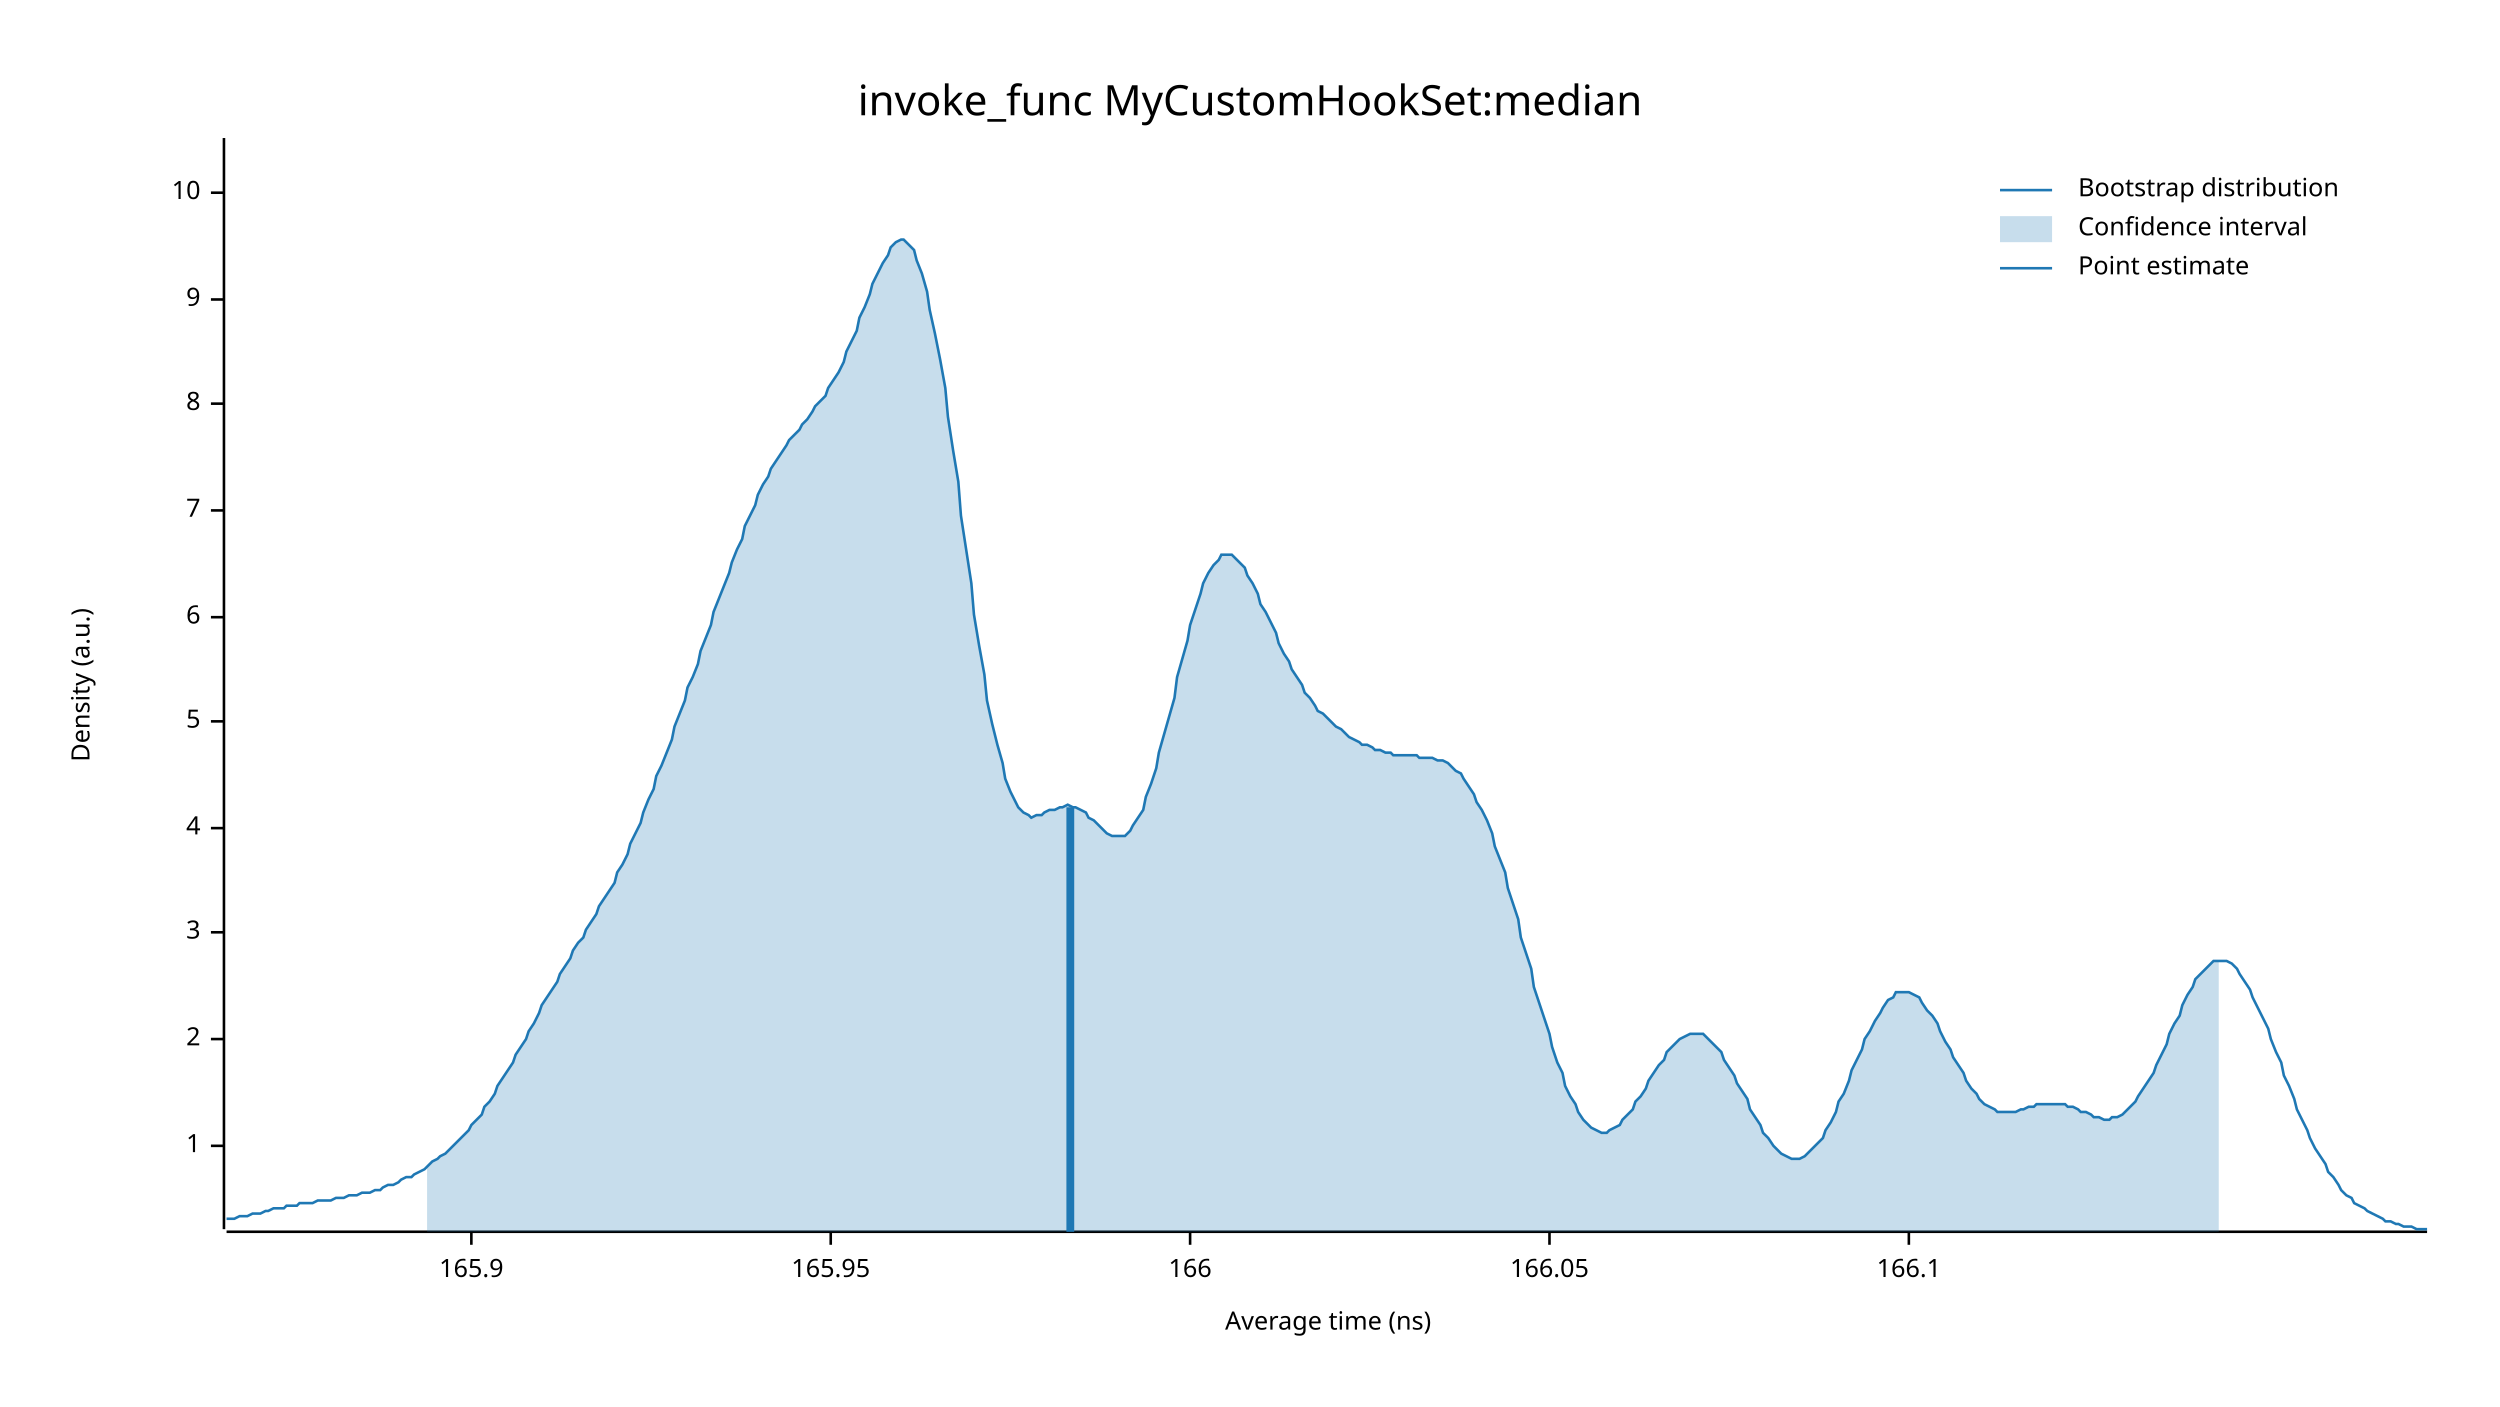
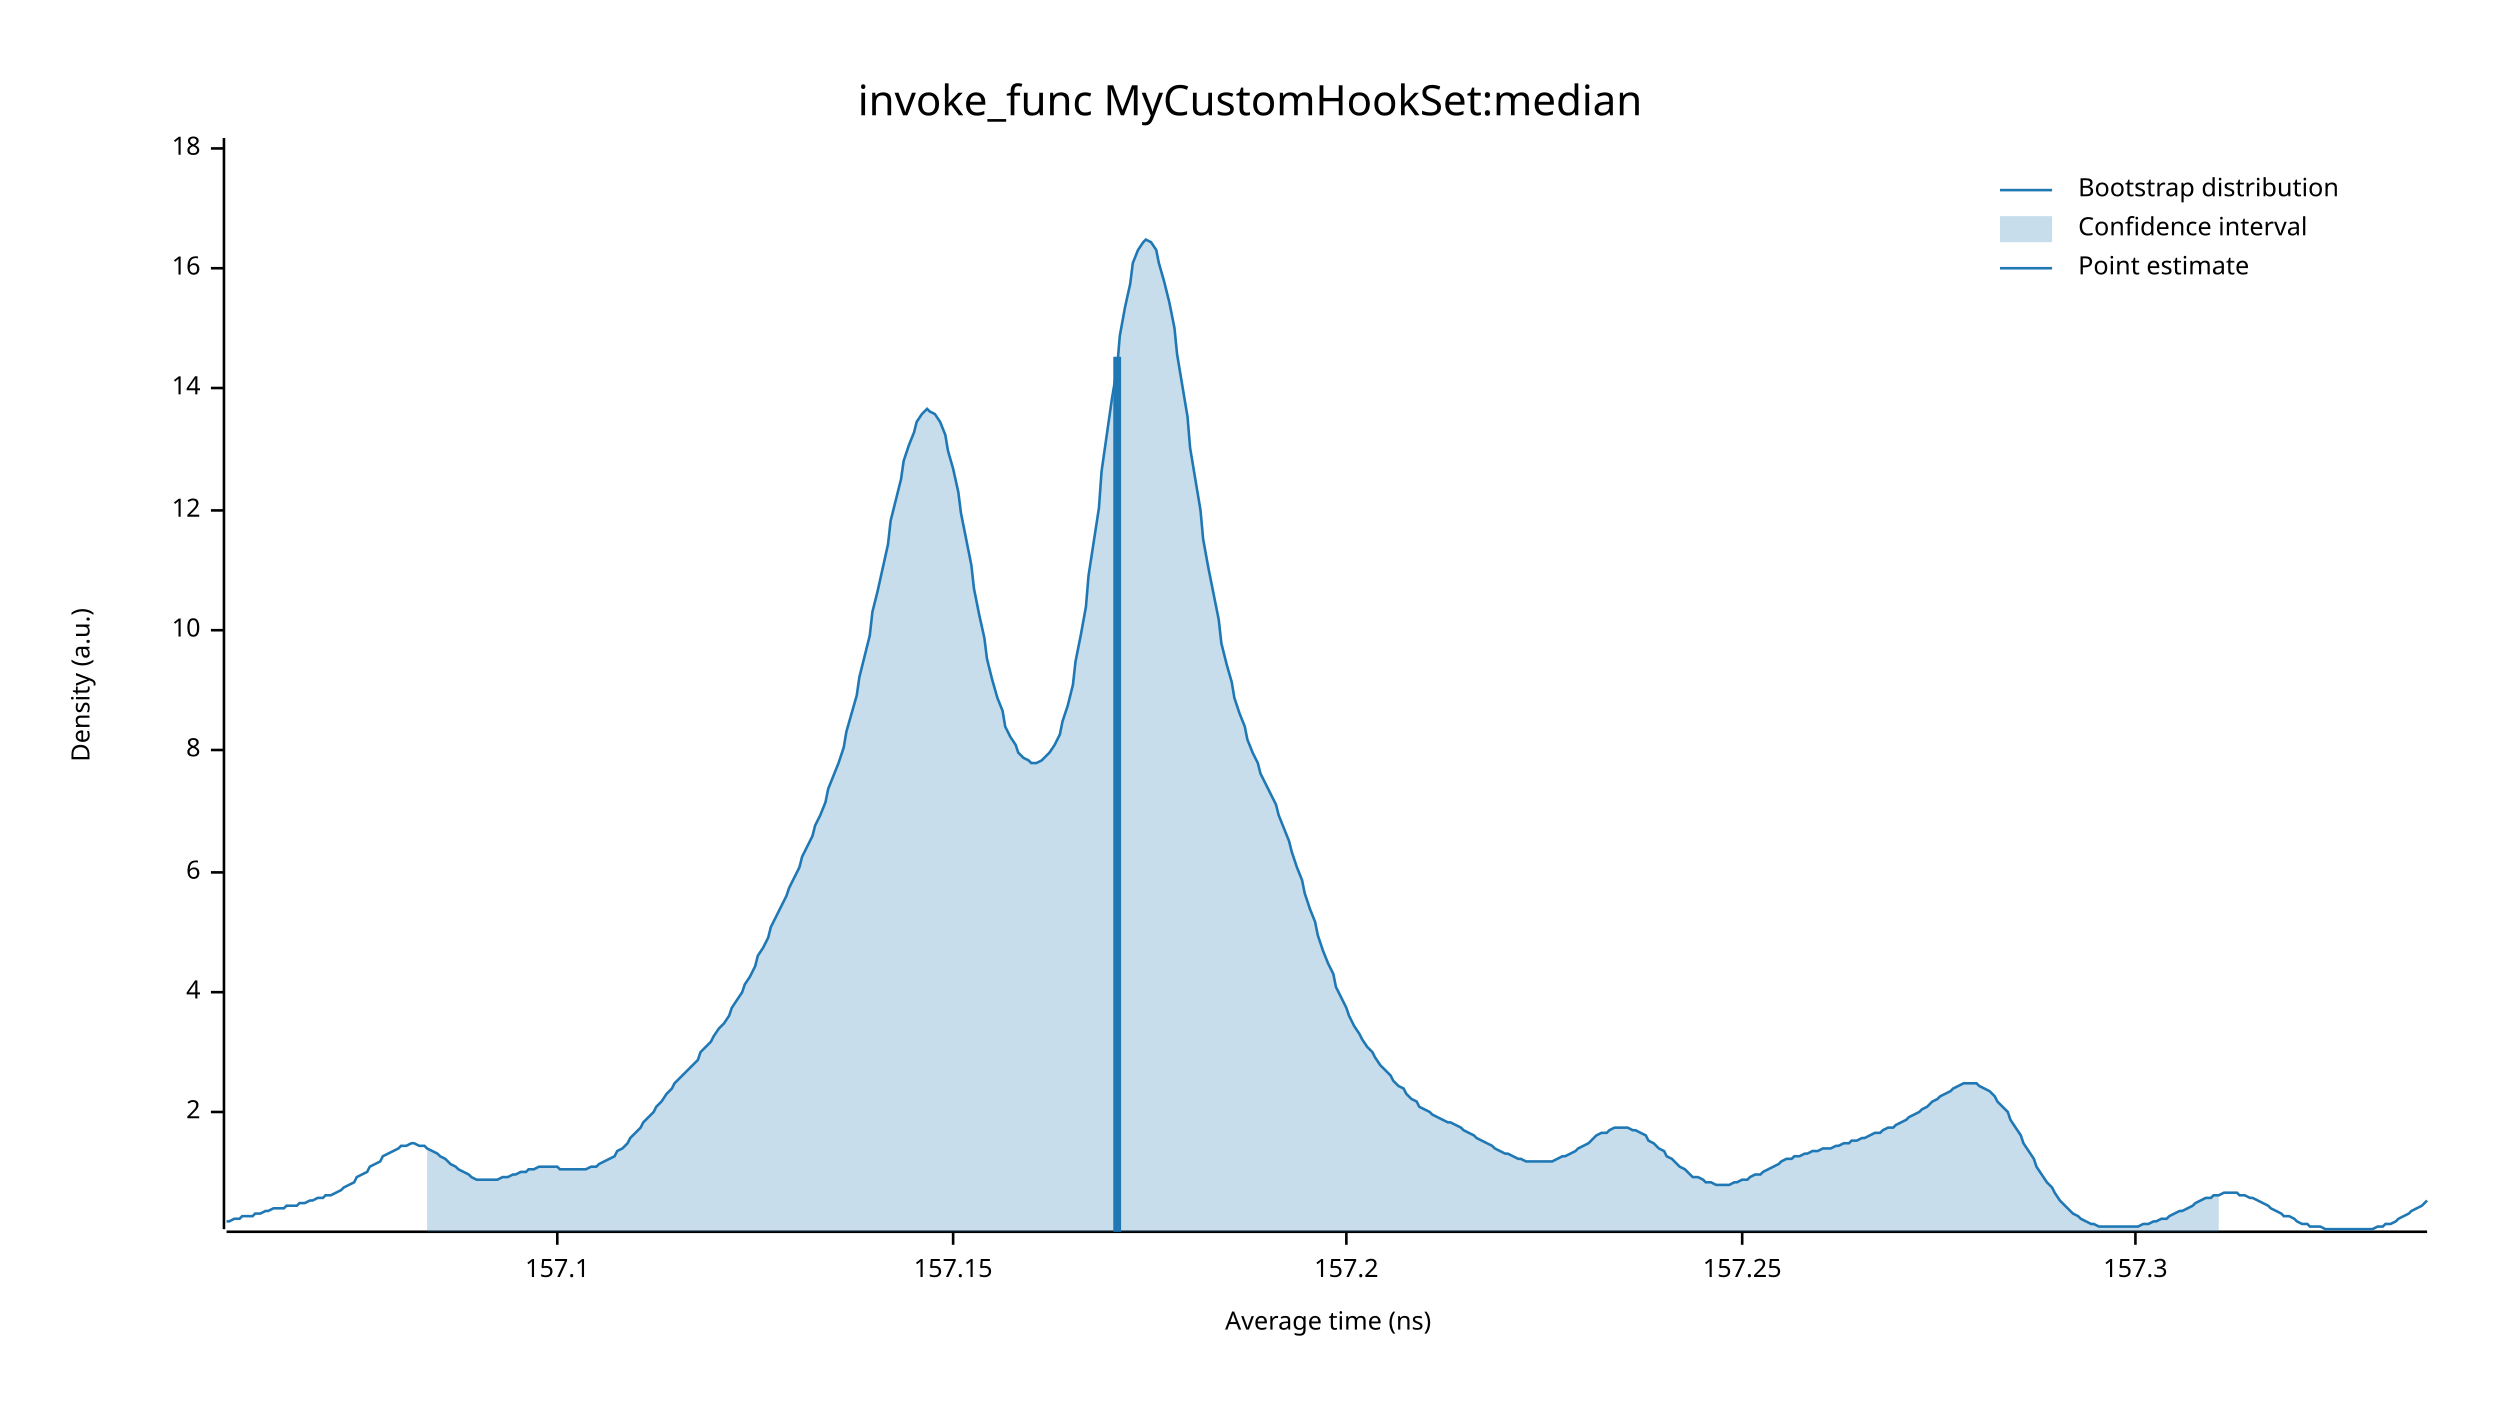
<svg xmlns="http://www.w3.org/2000/svg" width="960" height="540" viewBox="0 0 960 540">
  <text x="480" y="32" dy="0.76em" text-anchor="middle" font-family="sans-serif" font-size="16.129" opacity="1" fill="#000000">
invoke_func MyCustomHookSet:median
</text>
  <text x="27" y="263" dy="0.76em" text-anchor="middle" font-family="sans-serif" font-size="9.677" opacity="1" fill="#000000" transform="rotate(270, 27, 263)">
Density (a.u.)
</text>
  <text x="510" y="513" dy="-0.5ex" text-anchor="middle" font-family="sans-serif" font-size="9.677" opacity="1" fill="#000000">
Average time (ns)
</text>
  <polyline fill="none" opacity="1" stroke="#000000" stroke-width="1" points="86,53 86,472 " />
-   <text x="77" y="440" dy="0.5ex" text-anchor="end" font-family="sans-serif" font-size="9.677" opacity="1" fill="#000000">
- 1
- </text>
-   <polyline fill="none" opacity="1" stroke="#000000" stroke-width="1" points="81,440 86,440 " />
-   <text x="77" y="399" dy="0.5ex" text-anchor="end" font-family="sans-serif" font-size="9.677" opacity="1" fill="#000000">
+   <text x="77" y="427" dy="0.5ex" text-anchor="end" font-family="sans-serif" font-size="9.677" opacity="1" fill="#000000">
2
</text>
-   <polyline fill="none" opacity="1" stroke="#000000" stroke-width="1" points="81,399 86,399 " />
-   <text x="77" y="358" dy="0.5ex" text-anchor="end" font-family="sans-serif" font-size="9.677" opacity="1" fill="#000000">
- 3
- </text>
-   <polyline fill="none" opacity="1" stroke="#000000" stroke-width="1" points="81,358 86,358 " />
-   <text x="77" y="318" dy="0.5ex" text-anchor="end" font-family="sans-serif" font-size="9.677" opacity="1" fill="#000000">
+   <polyline fill="none" opacity="1" stroke="#000000" stroke-width="1" points="81,427 86,427 " />
+   <text x="77" y="381" dy="0.5ex" text-anchor="end" font-family="sans-serif" font-size="9.677" opacity="1" fill="#000000">
4
</text>
-   <polyline fill="none" opacity="1" stroke="#000000" stroke-width="1" points="81,318 86,318 " />
-   <text x="77" y="277" dy="0.5ex" text-anchor="end" font-family="sans-serif" font-size="9.677" opacity="1" fill="#000000">
- 5
- </text>
-   <polyline fill="none" opacity="1" stroke="#000000" stroke-width="1" points="81,277 86,277 " />
-   <text x="77" y="237" dy="0.5ex" text-anchor="end" font-family="sans-serif" font-size="9.677" opacity="1" fill="#000000">
+   <polyline fill="none" opacity="1" stroke="#000000" stroke-width="1" points="81,381 86,381 " />
+   <text x="77" y="335" dy="0.5ex" text-anchor="end" font-family="sans-serif" font-size="9.677" opacity="1" fill="#000000">
6
</text>
-   <polyline fill="none" opacity="1" stroke="#000000" stroke-width="1" points="81,237 86,237 " />
+   <polyline fill="none" opacity="1" stroke="#000000" stroke-width="1" points="81,335 86,335 " />
+   <text x="77" y="288" dy="0.5ex" text-anchor="end" font-family="sans-serif" font-size="9.677" opacity="1" fill="#000000">
+ 8
+ </text>
+   <polyline fill="none" opacity="1" stroke="#000000" stroke-width="1" points="81,288 86,288 " />
+   <text x="77" y="242" dy="0.5ex" text-anchor="end" font-family="sans-serif" font-size="9.677" opacity="1" fill="#000000">
+ 10
+ </text>
+   <polyline fill="none" opacity="1" stroke="#000000" stroke-width="1" points="81,242 86,242 " />
  <text x="77" y="196" dy="0.5ex" text-anchor="end" font-family="sans-serif" font-size="9.677" opacity="1" fill="#000000">
- 7
+ 12
</text>
  <polyline fill="none" opacity="1" stroke="#000000" stroke-width="1" points="81,196 86,196 " />
-   <text x="77" y="155" dy="0.5ex" text-anchor="end" font-family="sans-serif" font-size="9.677" opacity="1" fill="#000000">
- 8
+   <text x="77" y="149" dy="0.5ex" text-anchor="end" font-family="sans-serif" font-size="9.677" opacity="1" fill="#000000">
+ 14
</text>
-   <polyline fill="none" opacity="1" stroke="#000000" stroke-width="1" points="81,155 86,155 " />
-   <text x="77" y="115" dy="0.5ex" text-anchor="end" font-family="sans-serif" font-size="9.677" opacity="1" fill="#000000">
- 9
+   <polyline fill="none" opacity="1" stroke="#000000" stroke-width="1" points="81,149 86,149 " />
+   <text x="77" y="103" dy="0.5ex" text-anchor="end" font-family="sans-serif" font-size="9.677" opacity="1" fill="#000000">
+ 16
</text>
-   <polyline fill="none" opacity="1" stroke="#000000" stroke-width="1" points="81,115 86,115 " />
-   <text x="77" y="74" dy="0.5ex" text-anchor="end" font-family="sans-serif" font-size="9.677" opacity="1" fill="#000000">
- 10
+   <polyline fill="none" opacity="1" stroke="#000000" stroke-width="1" points="81,103 86,103 " />
+   <text x="77" y="57" dy="0.5ex" text-anchor="end" font-family="sans-serif" font-size="9.677" opacity="1" fill="#000000">
+ 18
</text>
-   <polyline fill="none" opacity="1" stroke="#000000" stroke-width="1" points="81,74 86,74 " />
+   <polyline fill="none" opacity="1" stroke="#000000" stroke-width="1" points="81,57 86,57 " />
  <polyline fill="none" opacity="1" stroke="#000000" stroke-width="1" points="87,473 932,473 " />
-   <text x="181" y="483" dy="0.76em" text-anchor="middle" font-family="sans-serif" font-size="9.677" opacity="1" fill="#000000">
- 165.9
+   <text x="214" y="483" dy="0.76em" text-anchor="middle" font-family="sans-serif" font-size="9.677" opacity="1" fill="#000000">
+ 157.1
</text>
-   <polyline fill="none" opacity="1" stroke="#000000" stroke-width="1" points="181,473 181,478 " />
-   <text x="319" y="483" dy="0.76em" text-anchor="middle" font-family="sans-serif" font-size="9.677" opacity="1" fill="#000000">
- 165.95
+   <polyline fill="none" opacity="1" stroke="#000000" stroke-width="1" points="214,473 214,478 " />
+   <text x="366" y="483" dy="0.76em" text-anchor="middle" font-family="sans-serif" font-size="9.677" opacity="1" fill="#000000">
+ 157.15
</text>
-   <polyline fill="none" opacity="1" stroke="#000000" stroke-width="1" points="319,473 319,478 " />
-   <text x="457" y="483" dy="0.76em" text-anchor="middle" font-family="sans-serif" font-size="9.677" opacity="1" fill="#000000">
- 166
+   <polyline fill="none" opacity="1" stroke="#000000" stroke-width="1" points="366,473 366,478 " />
+   <text x="517" y="483" dy="0.76em" text-anchor="middle" font-family="sans-serif" font-size="9.677" opacity="1" fill="#000000">
+ 157.2
</text>
-   <polyline fill="none" opacity="1" stroke="#000000" stroke-width="1" points="457,473 457,478 " />
-   <text x="595" y="483" dy="0.76em" text-anchor="middle" font-family="sans-serif" font-size="9.677" opacity="1" fill="#000000">
- 166.05
+   <polyline fill="none" opacity="1" stroke="#000000" stroke-width="1" points="517,473 517,478 " />
+   <text x="669" y="483" dy="0.76em" text-anchor="middle" font-family="sans-serif" font-size="9.677" opacity="1" fill="#000000">
+ 157.25
</text>
-   <polyline fill="none" opacity="1" stroke="#000000" stroke-width="1" points="595,473 595,478 " />
-   <text x="733" y="483" dy="0.76em" text-anchor="middle" font-family="sans-serif" font-size="9.677" opacity="1" fill="#000000">
- 166.1
+   <polyline fill="none" opacity="1" stroke="#000000" stroke-width="1" points="669,473 669,478 " />
+   <text x="820" y="483" dy="0.76em" text-anchor="middle" font-family="sans-serif" font-size="9.677" opacity="1" fill="#000000">
+ 157.3
</text>
-   <polyline fill="none" opacity="1" stroke="#000000" stroke-width="1" points="733,473 733,478 " />
-   <polyline fill="none" opacity="1" stroke="#1F78B4" stroke-width="1" points="87,468 88,468 90,468 92,467 93,467 95,467 97,466 98,466 100,466 102,465 103,465 105,464 107,464 109,464 110,463 112,463 114,463 115,462 117,462 119,462 120,462 122,461 124,461 125,461 127,461 129,460 131,460 132,460 134,459 136,459 137,459 139,458 141,458 142,458 144,457 146,457 147,456 149,455 151,455 153,454 154,453 156,452 158,452 159,451 161,450 163,449 164,448 166,446 168,445 169,444 171,443 173,441 175,439 176,438 178,436 180,434 181,432 183,430 185,428 186,425 188,423 190,420 191,417 193,414 195,411 197,408 198,405 200,402 202,399 203,396 205,393 207,389 208,386 210,383 212,380 214,377 215,374 217,371 219,368 220,365 222,362 224,360 225,357 227,354 229,351 230,348 232,345 234,342 236,339 237,335 239,332 241,328 242,324 244,320 246,316 247,312 249,307 251,303 252,298 254,294 256,289 258,284 259,279 261,274 263,269 264,264 266,260 268,255 269,250 271,245 273,240 274,235 276,230 278,225 280,220 281,216 283,211 285,207 286,202 288,198 290,194 291,190 293,186 295,183 296,180 298,177 300,174 302,171 303,169 305,167 307,165 308,163 310,161 312,158 313,156 315,154 317,152 318,149 320,146 322,143 324,139 325,135 327,131 329,127 330,122 332,118 334,113 335,109 337,105 339,101 341,98 342,95 344,93 346,92 347,92 349,94 351,96 352,100 354,105 356,112 357,119 359,128 361,138 363,149 364,160 366,173 368,185 369,198 371,211 373,224 374,236 376,248 378,259 379,269 381,278 383,286 385,293 386,299 388,304 390,308 391,310 393,312 395,313 396,314 398,313 400,313 401,312 403,311 405,311 407,310 408,310 410,309 412,310 413,310 415,311 417,312 418,314 420,315 422,317 423,318 425,320 427,321 429,321 430,321 432,321 434,319 435,317 437,314 439,311 440,306 442,301 444,295 445,289 447,282 449,275 451,268 452,260 454,253 456,246 457,240 459,234 461,228 462,224 464,220 466,217 468,215 469,213 471,213 473,213 474,214 476,216 478,218 479,221 481,224 483,228 484,232 486,235 488,239 490,243 491,247 493,251 495,254 496,257 498,260 500,263 501,266 503,268 505,271 506,273 508,274 510,276 512,278 513,279 515,280 517,282 518,283 520,284 522,285 523,286 525,286 527,287 528,288 530,288 532,289 534,289 535,290 537,290 539,290 540,290 542,290 544,290 545,291 547,291 549,291 550,291 552,292 554,292 556,293 557,294 559,296 561,297 562,299 564,302 566,305 567,308 569,311 571,315 573,320 574,325 576,330 578,335 579,341 581,347 583,353 584,360 586,366 588,372 589,379 591,385 593,391 595,397 596,402 598,408 600,412 601,417 603,421 605,424 606,427 608,430 610,432 611,433 613,434 615,435 617,435 618,434 620,433 622,432 623,430 625,428 627,426 628,423 630,421 632,418 633,415 635,412 637,409 639,407 640,404 642,402 644,400 645,399 647,398 649,397 650,397 652,397 654,397 655,398 657,400 659,402 661,404 662,407 664,410 666,413 667,416 669,419 671,422 672,426 674,429 676,432 677,435 679,437 681,440 683,442 684,443 686,444 688,445 689,445 691,445 693,444 694,443 696,441 698,439 700,437 701,434 703,431 705,427 706,423 708,420 710,415 711,411 713,407 715,403 716,399 718,396 720,392 722,389 723,387 725,384 727,383 728,381 730,381 732,381 733,381 735,382 737,383 738,385 740,388 742,390 744,393 745,396 747,400 749,403 750,406 752,409 754,412 755,415 757,418 759,420 760,422 762,424 764,425 766,426 767,427 769,427 771,427 772,427 774,427 776,426 777,426 779,425 781,425 782,424 784,424 786,424 788,424 789,424 791,424 793,424 794,425 796,425 798,426 799,427 801,427 803,428 804,429 806,429 808,430 810,430 811,429 813,429 815,428 816,427 818,425 820,423 821,421 823,418 825,415 827,412 828,409 830,405 832,401 833,397 835,393 837,390 838,386 840,382 842,379 843,376 845,374 847,372 849,370 850,369 852,369 854,369 855,369 857,370 859,372 860,374 862,377 864,380 865,383 867,387 869,391 871,395 872,399 874,404 876,408 877,413 879,417 881,422 882,426 884,430 886,434 887,437 889,441 891,444 893,447 894,450 896,452 898,455 899,457 901,459 903,460 904,462 906,463 908,464 909,465 911,466 913,467 915,468 916,469 918,469 920,470 921,470 923,471 925,471 926,471 928,472 930,472 932,472 " />
-   <polygon opacity="0.25" fill="#1F78B4" points="164,448 166,446 168,445 169,444 171,443 173,441 175,439 176,438 178,436 180,434 181,432 183,430 185,428 186,425 188,423 190,420 191,417 193,414 195,411 197,408 198,405 200,402 202,399 203,396 205,393 207,389 208,386 210,383 212,380 214,377 215,374 217,371 219,368 220,365 222,362 224,360 225,357 227,354 229,351 230,348 232,345 234,342 236,339 237,335 239,332 241,328 242,324 244,320 246,316 247,312 249,307 251,303 252,298 254,294 256,289 258,284 259,279 261,274 263,269 264,264 266,260 268,255 269,250 271,245 273,240 274,235 276,230 278,225 280,220 281,216 283,211 285,207 286,202 288,198 290,194 291,190 293,186 295,183 296,180 298,177 300,174 302,171 303,169 305,167 307,165 308,163 310,161 312,158 313,156 315,154 317,152 318,149 320,146 322,143 324,139 325,135 327,131 329,127 330,122 332,118 334,113 335,109 337,105 339,101 341,98 342,95 344,93 346,92 347,92 349,94 351,96 352,100 354,105 356,112 357,119 359,128 361,138 363,149 364,160 366,173 368,185 369,198 371,211 373,224 374,236 376,248 378,259 379,269 381,278 383,286 385,293 386,299 388,304 390,308 391,310 393,312 395,313 396,314 398,313 400,313 401,312 403,311 405,311 407,310 408,310 410,309 412,310 413,310 415,311 417,312 418,314 420,315 422,317 423,318 425,320 427,321 429,321 430,321 432,321 434,319 435,317 437,314 439,311 440,306 442,301 444,295 445,289 447,282 449,275 451,268 452,260 454,253 456,246 457,240 459,234 461,228 462,224 464,220 466,217 468,215 469,213 471,213 473,213 474,214 476,216 478,218 479,221 481,224 483,228 484,232 486,235 488,239 490,243 491,247 493,251 495,254 496,257 498,260 500,263 501,266 503,268 505,271 506,273 508,274 510,276 512,278 513,279 515,280 517,282 518,283 520,284 522,285 523,286 525,286 527,287 528,288 530,288 532,289 534,289 535,290 537,290 539,290 540,290 542,290 544,290 545,291 547,291 549,291 550,291 552,292 554,292 556,293 557,294 559,296 561,297 562,299 564,302 566,305 567,308 569,311 571,315 573,320 574,325 576,330 578,335 579,341 581,347 583,353 584,360 586,366 588,372 589,379 591,385 593,391 595,397 596,402 598,408 600,412 601,417 603,421 605,424 606,427 608,430 610,432 611,433 613,434 615,435 617,435 618,434 620,433 622,432 623,430 625,428 627,426 628,423 630,421 632,418 633,415 635,412 637,409 639,407 640,404 642,402 644,400 645,399 647,398 649,397 650,397 652,397 654,397 655,398 657,400 659,402 661,404 662,407 664,410 666,413 667,416 669,419 671,422 672,426 674,429 676,432 677,435 679,437 681,440 683,442 684,443 686,444 688,445 689,445 691,445 693,444 694,443 696,441 698,439 700,437 701,434 703,431 705,427 706,423 708,420 710,415 711,411 713,407 715,403 716,399 718,396 720,392 722,389 723,387 725,384 727,383 728,381 730,381 732,381 733,381 735,382 737,383 738,385 740,388 742,390 744,393 745,396 747,400 749,403 750,406 752,409 754,412 755,415 757,418 759,420 760,422 762,424 764,425 766,426 767,427 769,427 771,427 772,427 774,427 776,426 777,426 779,425 781,425 782,424 784,424 786,424 788,424 789,424 791,424 793,424 794,425 796,425 798,426 799,427 801,427 803,428 804,429 806,429 808,430 810,430 811,429 813,429 815,428 816,427 818,425 820,423 821,421 823,418 825,415 827,412 828,409 830,405 832,401 833,397 835,393 837,390 838,386 840,382 842,379 843,376 845,374 847,372 849,370 850,369 852,369 852,473 164,473 " />
-   <polyline fill="none" opacity="1" stroke="#1F78B4" stroke-width="3" points="411,473 411,310 " />
+   <polyline fill="none" opacity="1" stroke="#000000" stroke-width="1" points="820,473 820,478 " />
+   <polyline fill="none" opacity="1" stroke="#1F78B4" stroke-width="1" points="87,469 88,469 90,468 92,468 93,467 95,467 97,467 98,466 100,466 102,465 103,465 105,464 107,464 109,464 110,463 112,463 114,463 115,462 117,462 119,461 120,461 122,460 124,460 125,459 127,459 129,458 131,457 132,456 134,455 136,454 137,452 139,451 141,450 142,448 144,447 146,446 147,444 149,443 151,442 153,441 154,440 156,440 158,439 159,439 161,440 163,440 164,441 166,442 168,443 169,444 171,445 173,447 175,448 176,449 178,450 180,451 181,452 183,453 185,453 186,453 188,453 190,453 191,453 193,452 195,452 197,451 198,451 200,450 202,450 203,449 205,449 207,448 208,448 210,448 212,448 214,448 215,449 217,449 219,449 220,449 222,449 224,449 225,449 227,448 229,448 230,447 232,446 234,445 236,444 237,442 239,441 241,439 242,437 244,435 246,433 247,431 249,429 251,427 252,425 254,423 256,420 258,418 259,416 261,414 263,412 264,411 266,409 268,407 269,404 271,402 273,400 274,398 276,395 278,393 280,390 281,387 283,384 285,381 286,378 288,375 290,371 291,367 293,364 295,360 296,356 298,352 300,348 302,344 303,341 305,337 307,333 308,329 310,325 312,321 313,317 315,313 317,308 318,303 320,298 322,293 324,287 325,281 327,274 329,267 330,260 332,252 334,244 335,235 337,227 339,218 341,209 342,200 344,192 346,184 347,177 349,171 351,166 352,162 354,159 356,157 357,158 359,159 361,162 363,167 364,173 366,180 368,189 369,197 371,207 373,217 374,226 376,236 378,245 379,253 381,261 383,268 385,273 386,279 388,283 390,286 391,289 393,291 395,292 396,293 398,293 400,292 401,291 403,289 405,286 407,282 408,277 410,271 412,263 413,254 415,244 417,233 418,221 420,208 422,195 423,181 425,167 427,153 429,141 430,129 432,118 434,109 435,101 437,96 439,93 440,92 442,93 444,96 445,101 447,108 449,116 451,126 452,136 454,148 456,160 457,172 459,184 461,196 462,207 464,218 466,228 468,238 469,247 471,255 473,262 474,268 476,274 478,279 479,284 481,289 483,293 484,297 486,301 488,305 490,309 491,313 493,318 495,323 496,327 498,333 500,338 501,343 503,349 505,354 506,359 508,365 510,370 512,374 513,379 515,383 517,387 518,390 520,394 522,397 523,399 525,402 527,404 528,406 530,409 532,411 534,413 535,415 537,417 539,418 540,420 542,422 544,423 545,425 547,426 549,427 550,428 552,429 554,430 556,431 557,431 559,432 561,433 562,434 564,435 566,436 567,437 569,438 571,439 573,440 574,441 576,442 578,443 579,443 581,444 583,445 584,445 586,446 588,446 589,446 591,446 593,446 595,446 596,446 598,445 600,444 601,444 603,443 605,442 606,441 608,440 610,439 611,438 613,436 615,435 617,435 618,434 620,433 622,433 623,433 625,433 627,434 628,434 630,435 632,436 633,438 635,439 637,441 639,442 640,444 642,445 644,447 645,448 647,449 649,451 650,452 652,452 654,453 655,454 657,454 659,455 661,455 662,455 664,455 666,454 667,454 669,453 671,453 672,452 674,451 676,451 677,450 679,449 681,448 683,447 684,446 686,445 688,445 689,444 691,444 693,443 694,443 696,442 698,442 700,441 701,441 703,441 705,440 706,440 708,439 710,439 711,438 713,438 715,437 716,437 718,436 720,435 722,435 723,434 725,433 727,433 728,432 730,431 732,430 733,429 735,428 737,427 738,426 740,425 742,423 744,422 745,421 747,420 749,419 750,418 752,417 754,416 755,416 757,416 759,416 760,417 762,418 764,419 766,421 767,423 769,425 771,427 772,430 774,433 776,436 777,439 779,442 781,445 782,448 784,451 786,454 788,456 789,458 791,461 793,463 794,464 796,466 798,467 799,468 801,469 803,470 804,470 806,471 808,471 810,471 811,471 813,471 815,471 816,471 818,471 820,471 821,471 823,470 825,470 827,469 828,469 830,468 832,468 833,467 835,466 837,465 838,465 840,464 842,463 843,462 845,461 847,460 849,460 850,459 852,459 854,458 855,458 857,458 859,458 860,459 862,459 864,460 865,460 867,461 869,462 871,463 872,464 874,465 876,466 877,467 879,467 881,468 882,469 884,470 886,470 887,471 889,471 891,471 893,472 894,472 896,472 898,472 899,472 901,472 903,472 904,472 906,472 908,472 909,472 911,472 913,471 915,471 916,470 918,470 920,469 921,468 923,467 925,466 926,465 928,464 930,463 932,461 " />
+   <polygon opacity="0.25" fill="#1F78B4" points="164,441 166,442 168,443 169,444 171,445 173,447 175,448 176,449 178,450 180,451 181,452 183,453 185,453 186,453 188,453 190,453 191,453 193,452 195,452 197,451 198,451 200,450 202,450 203,449 205,449 207,448 208,448 210,448 212,448 214,448 215,449 217,449 219,449 220,449 222,449 224,449 225,449 227,448 229,448 230,447 232,446 234,445 236,444 237,442 239,441 241,439 242,437 244,435 246,433 247,431 249,429 251,427 252,425 254,423 256,420 258,418 259,416 261,414 263,412 264,411 266,409 268,407 269,404 271,402 273,400 274,398 276,395 278,393 280,390 281,387 283,384 285,381 286,378 288,375 290,371 291,367 293,364 295,360 296,356 298,352 300,348 302,344 303,341 305,337 307,333 308,329 310,325 312,321 313,317 315,313 317,308 318,303 320,298 322,293 324,287 325,281 327,274 329,267 330,260 332,252 334,244 335,235 337,227 339,218 341,209 342,200 344,192 346,184 347,177 349,171 351,166 352,162 354,159 356,157 357,158 359,159 361,162 363,167 364,173 366,180 368,189 369,197 371,207 373,217 374,226 376,236 378,245 379,253 381,261 383,268 385,273 386,279 388,283 390,286 391,289 393,291 395,292 396,293 398,293 400,292 401,291 403,289 405,286 407,282 408,277 410,271 412,263 413,254 415,244 417,233 418,221 420,208 422,195 423,181 425,167 427,153 429,141 430,129 432,118 434,109 435,101 437,96 439,93 440,92 442,93 444,96 445,101 447,108 449,116 451,126 452,136 454,148 456,160 457,172 459,184 461,196 462,207 464,218 466,228 468,238 469,247 471,255 473,262 474,268 476,274 478,279 479,284 481,289 483,293 484,297 486,301 488,305 490,309 491,313 493,318 495,323 496,327 498,333 500,338 501,343 503,349 505,354 506,359 508,365 510,370 512,374 513,379 515,383 517,387 518,390 520,394 522,397 523,399 525,402 527,404 528,406 530,409 532,411 534,413 535,415 537,417 539,418 540,420 542,422 544,423 545,425 547,426 549,427 550,428 552,429 554,430 556,431 557,431 559,432 561,433 562,434 564,435 566,436 567,437 569,438 571,439 573,440 574,441 576,442 578,443 579,443 581,444 583,445 584,445 586,446 588,446 589,446 591,446 593,446 595,446 596,446 598,445 600,444 601,444 603,443 605,442 606,441 608,440 610,439 611,438 613,436 615,435 617,435 618,434 620,433 622,433 623,433 625,433 627,434 628,434 630,435 632,436 633,438 635,439 637,441 639,442 640,444 642,445 644,447 645,448 647,449 649,451 650,452 652,452 654,453 655,454 657,454 659,455 661,455 662,455 664,455 666,454 667,454 669,453 671,453 672,452 674,451 676,451 677,450 679,449 681,448 683,447 684,446 686,445 688,445 689,444 691,444 693,443 694,443 696,442 698,442 700,441 701,441 703,441 705,440 706,440 708,439 710,439 711,438 713,438 715,437 716,437 718,436 720,435 722,435 723,434 725,433 727,433 728,432 730,431 732,430 733,429 735,428 737,427 738,426 740,425 742,423 744,422 745,421 747,420 749,419 750,418 752,417 754,416 755,416 757,416 759,416 760,417 762,418 764,419 766,421 767,423 769,425 771,427 772,430 774,433 776,436 777,439 779,442 781,445 782,448 784,451 786,454 788,456 789,458 791,461 793,463 794,464 796,466 798,467 799,468 801,469 803,470 804,470 806,471 808,471 810,471 811,471 813,471 815,471 816,471 818,471 820,471 821,471 823,470 825,470 827,469 828,469 830,468 832,468 833,467 835,466 837,465 838,465 840,464 842,463 843,462 845,461 847,460 849,460 850,459 852,459 852,473 164,473 " />
+   <polyline fill="none" opacity="1" stroke="#1F78B4" stroke-width="3" points="429,473 429,137 " />
  <text x="798" y="68" dy="0.76em" text-anchor="start" font-family="sans-serif" font-size="9.677" opacity="1" fill="#000000">
Bootstrap distribution
</text>
  <text x="798" y="83" dy="0.76em" text-anchor="start" font-family="sans-serif" font-size="9.677" opacity="1" fill="#000000">
Confidence interval
</text>
  <text x="798" y="98" dy="0.76em" text-anchor="start" font-family="sans-serif" font-size="9.677" opacity="1" fill="#000000">
Point estimate
</text>
  <polyline fill="none" opacity="1" stroke="#1F78B4" stroke-width="1" points="768,73 788,73 " />
  <rect x="768" y="83" width="20" height="10" opacity="0.25" fill="#1F78B4" stroke="none" />
  <polyline fill="none" opacity="1" stroke="#1F78B4" stroke-width="1" points="768,103 788,103 " />
</svg>
